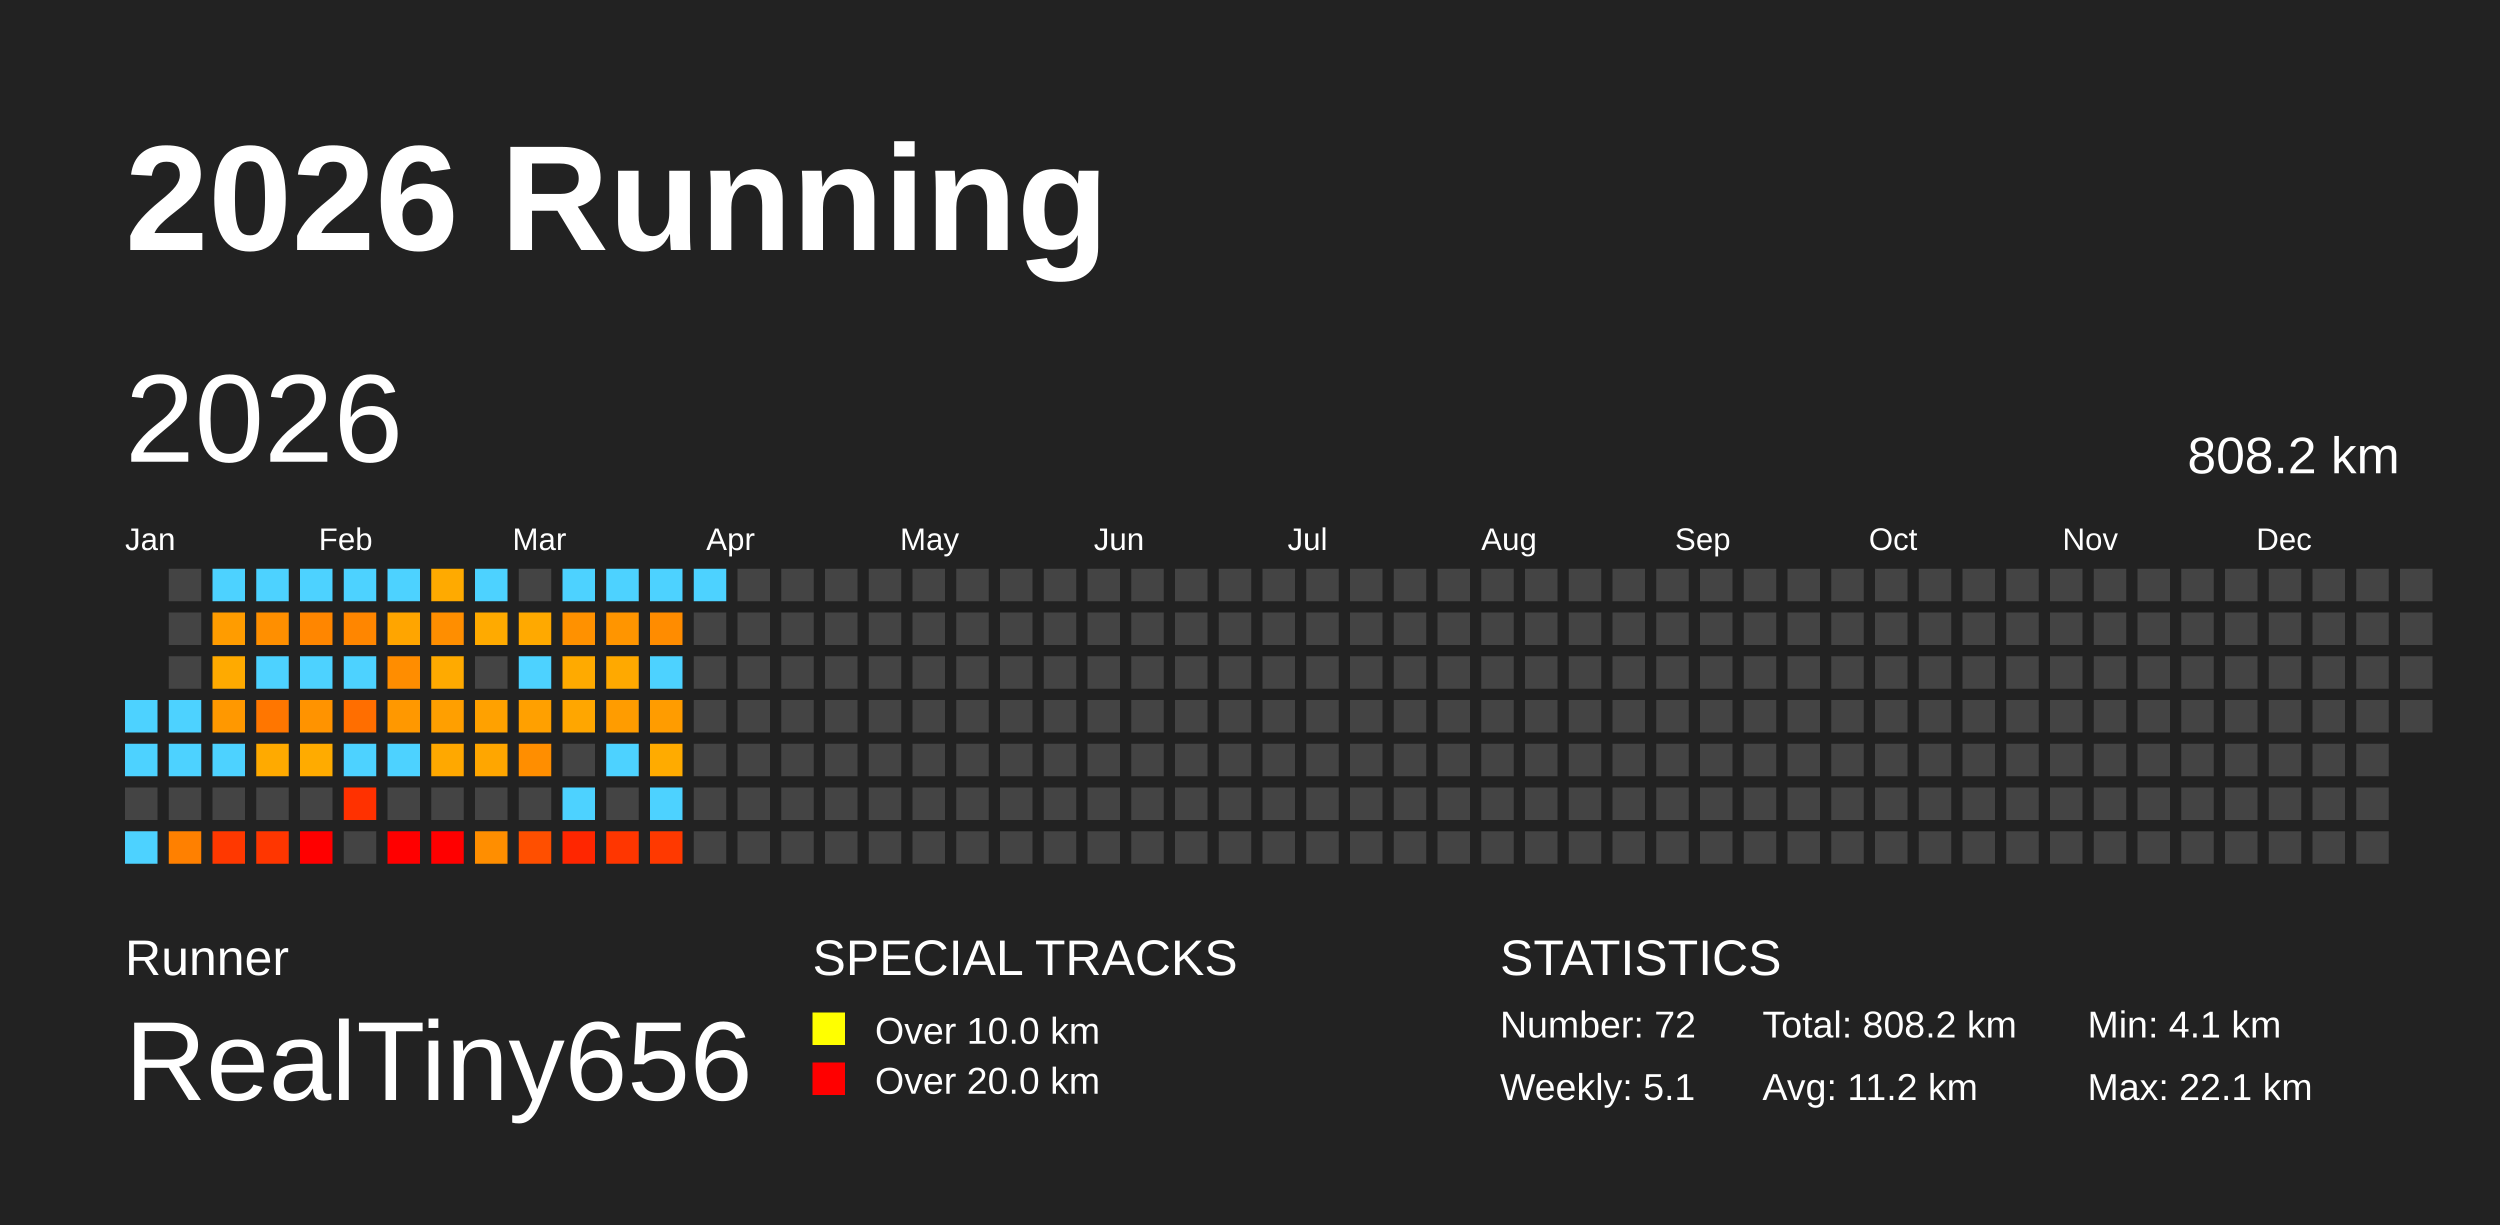
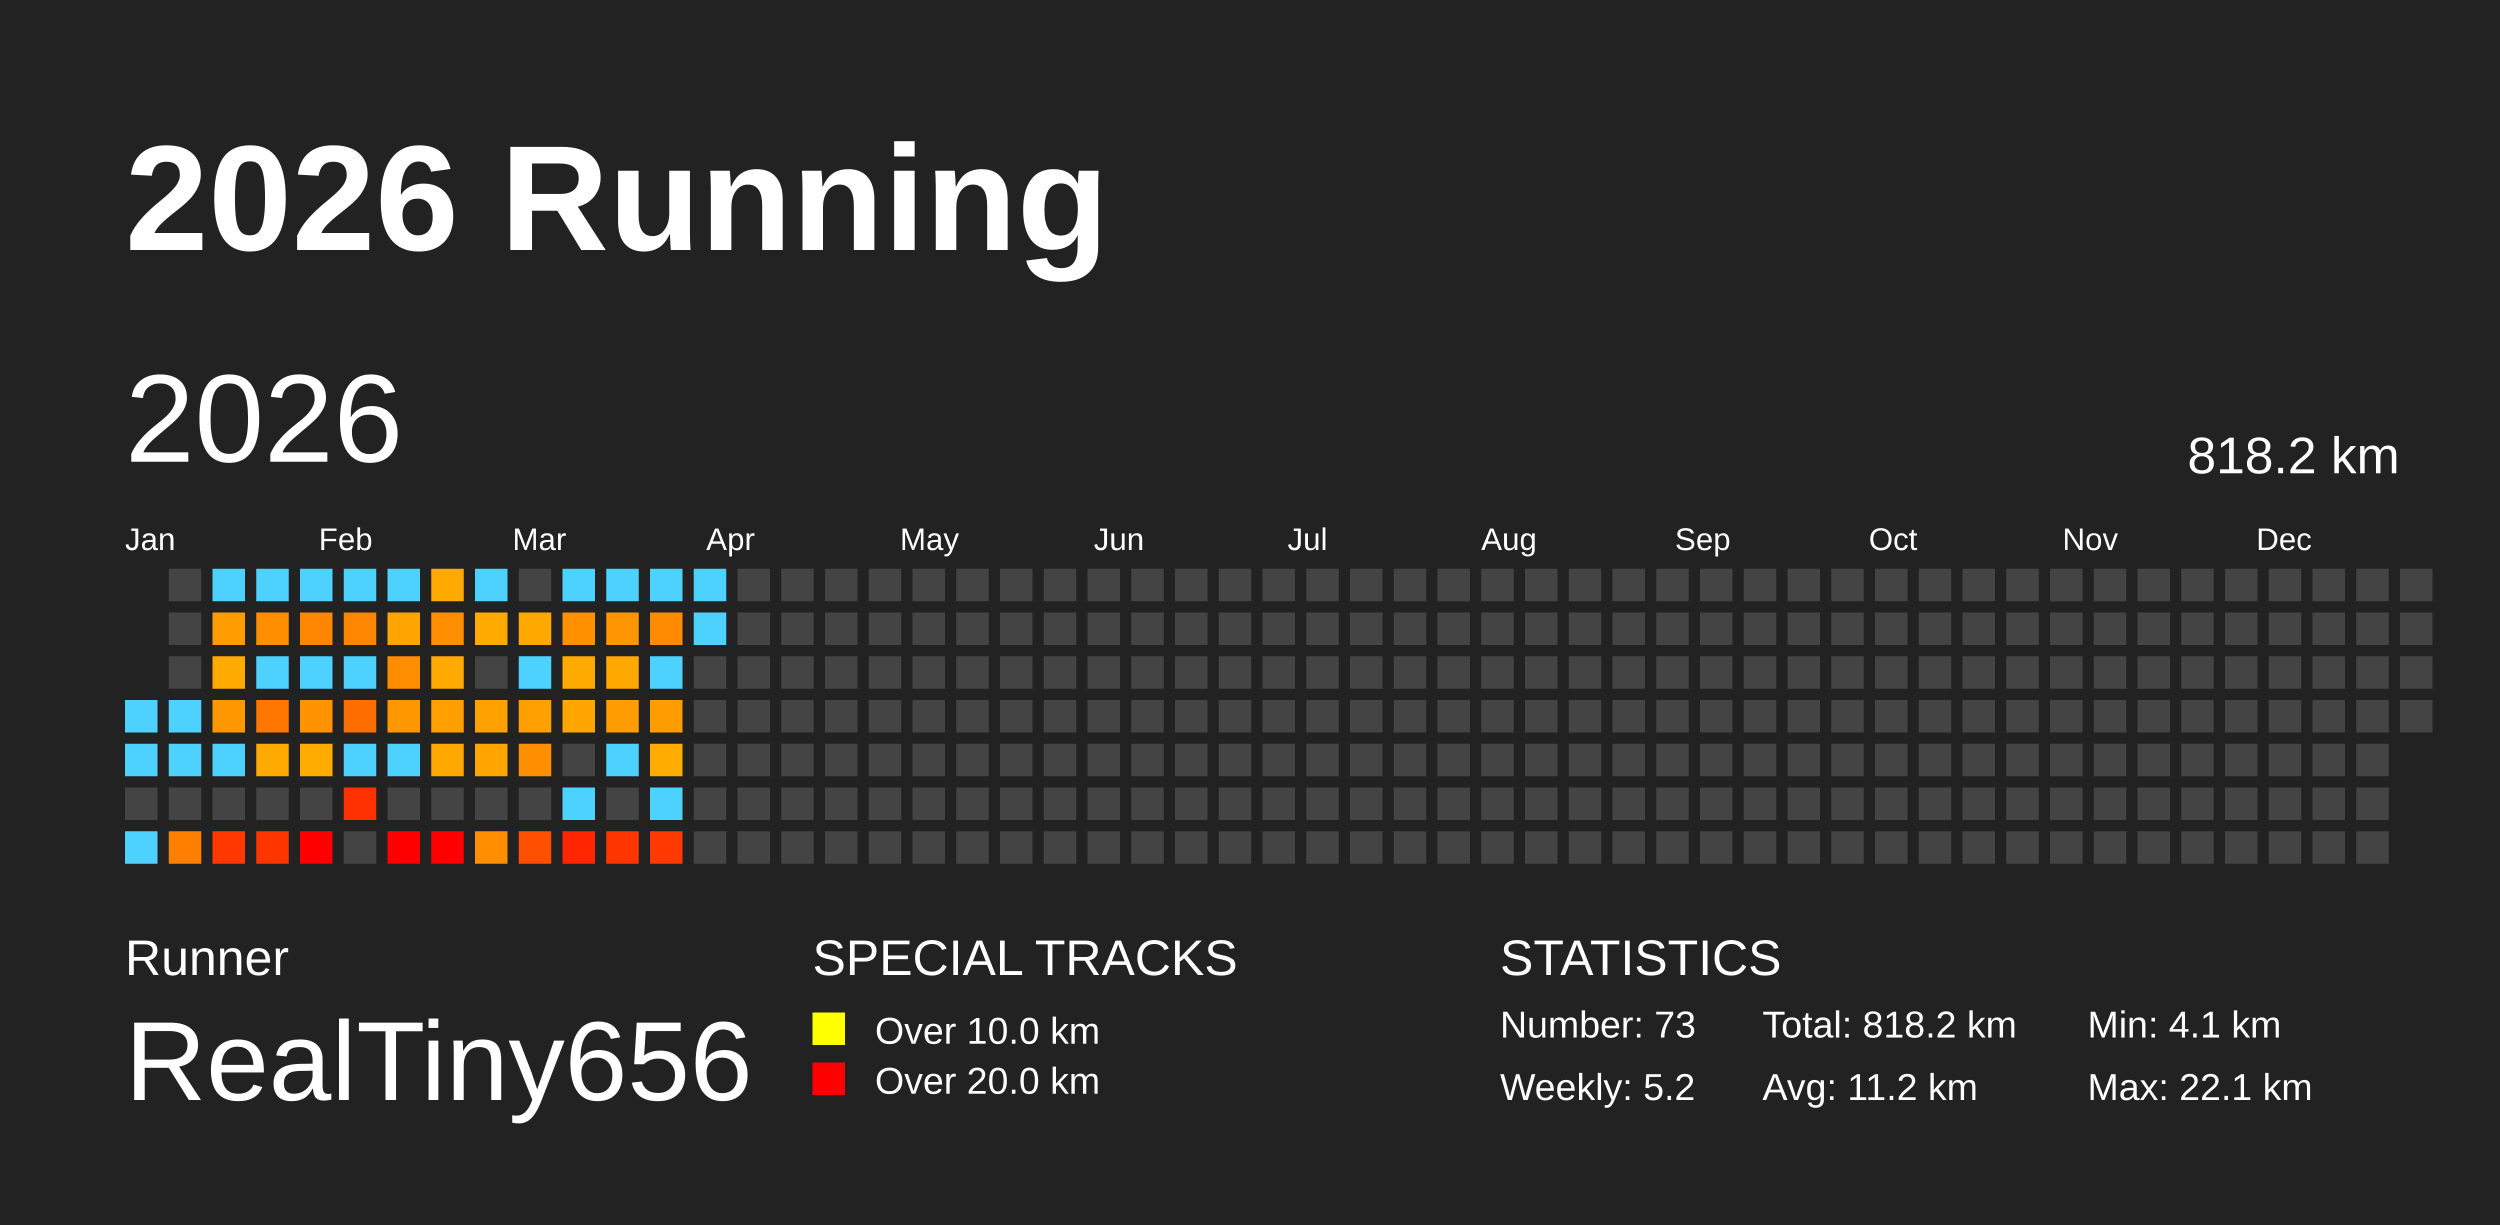
<svg xmlns="http://www.w3.org/2000/svg" baseProfile="full" height="98mm" version="1.1" viewBox="0,0,200,98" width="200mm">
  <defs />
  <rect fill="#222222" height="98" width="200" x="0" y="0" />
  <text fill="#FFFFFF" style="font-size:12px; font-family:Arial; font-weight:bold;" x="10" y="20">2026 Running</text>
  <text fill="#FFFFFF" style="font-size:4px; font-family:Arial" x="10" y="78">Runner</text>
  <text fill="#FFFFFF" style="font-size:9px; font-family:Arial" x="10" y="88">RealTiny656</text>
  <text fill="#FFFFFF" style="font-size:4px; font-family:Arial" x="65" y="78">SPECIAL TRACKS</text>
  <rect fill="yellow" height="2.6" width="2.6" x="65" y="81" />
  <text fill="#FFFFFF" style="font-size:3px; font-family:Arial" x="70" y="83.5">Over 10.0 km</text>
  <rect fill="red" height="2.6" width="2.6" x="65" y="85" />
  <text fill="#FFFFFF" style="font-size:3px; font-family:Arial" x="70" y="87.5">Over 20.0 km</text>
  <text fill="#FFFFFF" style="font-size:4px; font-family:Arial" x="120" y="78">STATISTICS</text>
-   <text fill="#FFFFFF" style="font-size:3px; font-family:Arial" x="120" y="83">Number: 72</text>
-   <text fill="#FFFFFF" style="font-size:3px; font-family:Arial" x="120" y="88">Weekly: 5.1</text>
-   <text fill="#FFFFFF" style="font-size:3px; font-family:Arial" x="141" y="83">Total: 808.2 km</text>
+   <text fill="#FFFFFF" style="font-size:3px; font-family:Arial" x="120" y="83">Number: 73</text>
+   <text fill="#FFFFFF" style="font-size:3px; font-family:Arial" x="120" y="88">Weekly: 5.2</text>
+   <text fill="#FFFFFF" style="font-size:3px; font-family:Arial" x="141" y="83">Total: 818.2 km</text>
  <text fill="#FFFFFF" style="font-size:3px; font-family:Arial" x="141" y="88">Avg: 11.2 km</text>
  <text fill="#FFFFFF" style="font-size:3px; font-family:Arial" x="167" y="83">Min: 4.1 km</text>
  <text fill="#FFFFFF" style="font-size:3px; font-family:Arial" x="167" y="88">Max: 22.1 km</text>
  <text dominant-baseline="hanging" fill="#FFFFFF" style="font-size:10.0px; font-family:Arial;" x="10" y="30">2026</text>
-   <text dominant-baseline="hanging" fill="#FFFFFF" style="font-size:4.125px; font-family:Arial;" x="175" y="35">808.2 km</text>
+   <text dominant-baseline="hanging" fill="#FFFFFF" style="font-size:4.125px; font-family:Arial;" x="175" y="35">818.2 km</text>
  <text fill="#FFFFFF" style="font-size:2.5px; font-family:Arial" x="10.0" y="44">Jan</text>
  <text fill="#FFFFFF" style="font-size:2.5px; font-family:Arial" x="25.5" y="44">Feb</text>
  <text fill="#FFFFFF" style="font-size:2.5px; font-family:Arial" x="41.0" y="44">Mar</text>
  <text fill="#FFFFFF" style="font-size:2.5px; font-family:Arial" x="56.5" y="44">Apr</text>
  <text fill="#FFFFFF" style="font-size:2.5px; font-family:Arial" x="72.0" y="44">May</text>
  <text fill="#FFFFFF" style="font-size:2.5px; font-family:Arial" x="87.5" y="44">Jun</text>
  <text fill="#FFFFFF" style="font-size:2.5px; font-family:Arial" x="103.0" y="44">Jul</text>
  <text fill="#FFFFFF" style="font-size:2.5px; font-family:Arial" x="118.5" y="44">Aug</text>
  <text fill="#FFFFFF" style="font-size:2.5px; font-family:Arial" x="134.0" y="44">Sep</text>
  <text fill="#FFFFFF" style="font-size:2.5px; font-family:Arial" x="149.5" y="44">Oct</text>
  <text fill="#FFFFFF" style="font-size:2.5px; font-family:Arial" x="165.0" y="44">Nov</text>
  <text fill="#FFFFFF" style="font-size:2.5px; font-family:Arial" x="180.5" y="44">Dec</text>
  <rect fill="#4dd2ff" height="2.6" width="2.6" x="10.0" y="56.0" />
  <rect fill="#4dd2ff" height="2.6" width="2.6" x="10.0" y="59.5" />
  <rect fill="#444444" height="2.6" width="2.6" x="10.0" y="63.0" />
  <rect fill="#4dd2ff" height="2.6" width="2.6" x="10.0" y="66.5" />
  <rect fill="#444444" height="2.6" width="2.6" x="13.5" y="45.5" />
  <rect fill="#444444" height="2.6" width="2.6" x="13.5" y="49.0" />
  <rect fill="#444444" height="2.6" width="2.6" x="13.5" y="52.5" />
  <rect fill="#4dd2ff" height="2.6" width="2.6" x="13.5" y="56.0" />
  <rect fill="#4dd2ff" height="2.6" width="2.6" x="13.5" y="59.5" />
  <rect fill="#444444" height="2.6" width="2.6" x="13.5" y="63.0" />
  <rect fill="#ff8000" height="2.6" width="2.6" x="13.5" y="66.5" />
  <rect fill="#4dd2ff" height="2.6" width="2.6" x="17.0" y="45.5" />
  <rect fill="#ff9c00" height="2.6" width="2.6" x="17.0" y="49.0" />
  <rect fill="#ffaa00" height="2.6" width="2.6" x="17.0" y="52.5" />
  <rect fill="#ff9800" height="2.6" width="2.6" x="17.0" y="56.0" />
  <rect fill="#4dd2ff" height="2.6" width="2.6" x="17.0" y="59.5" />
  <rect fill="#444444" height="2.6" width="2.6" x="17.0" y="63.0" />
  <rect fill="#ff3800" height="2.6" width="2.6" x="17.0" y="66.5" />
  <rect fill="#4dd2ff" height="2.6" width="2.6" x="20.5" y="45.5" />
  <rect fill="#ff8f00" height="2.6" width="2.6" x="20.5" y="49.0" />
  <rect fill="#4dd2ff" height="2.6" width="2.6" x="20.5" y="52.5" />
  <rect fill="#ff7600" height="2.6" width="2.6" x="20.5" y="56.0" />
  <rect fill="#ffaa00" height="2.6" width="2.6" x="20.5" y="59.5" />
  <rect fill="#444444" height="2.6" width="2.6" x="20.5" y="63.0" />
  <rect fill="#ff3600" height="2.6" width="2.6" x="20.5" y="66.5" />
  <rect fill="#4dd2ff" height="2.6" width="2.6" x="24.0" y="45.5" />
  <rect fill="#ff8600" height="2.6" width="2.6" x="24.0" y="49.0" />
  <rect fill="#4dd2ff" height="2.6" width="2.6" x="24.0" y="52.5" />
  <rect fill="#ff9300" height="2.6" width="2.6" x="24.0" y="56.0" />
  <rect fill="#ffab00" height="2.6" width="2.6" x="24.0" y="59.5" />
  <rect fill="#444444" height="2.6" width="2.6" x="24.0" y="63.0" />
  <rect fill="red" height="2.6" width="2.6" x="24.0" y="66.5" />
  <rect fill="#4dd2ff" height="2.6" width="2.6" x="27.5" y="45.5" />
  <rect fill="#ff8600" height="2.6" width="2.6" x="27.5" y="49.0" />
  <rect fill="#4dd2ff" height="2.6" width="2.6" x="27.5" y="52.5" />
  <rect fill="#ff6e00" height="2.6" width="2.6" x="27.5" y="56.0" />
  <rect fill="#4dd2ff" height="2.6" width="2.6" x="27.5" y="59.5" />
  <rect fill="#ff3100" height="2.6" width="2.6" x="27.5" y="63.0" />
  <rect fill="#444444" height="2.6" width="2.6" x="27.5" y="66.5" />
  <rect fill="#4dd2ff" height="2.6" width="2.6" x="31.0" y="45.5" />
  <rect fill="#ffa500" height="2.6" width="2.6" x="31.0" y="49.0" />
  <rect fill="#ff8d00" height="2.6" width="2.6" x="31.0" y="52.5" />
  <rect fill="#ff9800" height="2.6" width="2.6" x="31.0" y="56.0" />
  <rect fill="#4dd2ff" height="2.6" width="2.6" x="31.0" y="59.5" />
  <rect fill="#444444" height="2.6" width="2.6" x="31.0" y="63.0" />
  <rect fill="red" height="2.6" width="2.6" x="31.0" y="66.5" />
  <rect fill="#ffaa00" height="2.6" width="2.6" x="34.5" y="45.5" />
  <rect fill="#ff8e00" height="2.6" width="2.6" x="34.5" y="49.0" />
  <rect fill="#ffaa00" height="2.6" width="2.6" x="34.5" y="52.5" />
  <rect fill="#ff9f00" height="2.6" width="2.6" x="34.5" y="56.0" />
  <rect fill="#ffa800" height="2.6" width="2.6" x="34.5" y="59.5" />
  <rect fill="#444444" height="2.6" width="2.6" x="34.5" y="63.0" />
  <rect fill="red" height="2.6" width="2.6" x="34.5" y="66.5" />
  <rect fill="#4dd2ff" height="2.6" width="2.6" x="38.0" y="45.5" />
  <rect fill="#ffaa00" height="2.6" width="2.6" x="38.0" y="49.0" />
  <rect fill="#444444" height="2.6" width="2.6" x="38.0" y="52.5" />
  <rect fill="#ffa100" height="2.6" width="2.6" x="38.0" y="56.0" />
  <rect fill="#ffa600" height="2.6" width="2.6" x="38.0" y="59.5" />
  <rect fill="#444444" height="2.6" width="2.6" x="38.0" y="63.0" />
  <rect fill="#ff8e00" height="2.6" width="2.6" x="38.0" y="66.5" />
  <rect fill="#444444" height="2.6" width="2.6" x="41.5" y="45.5" />
  <rect fill="#ffa900" height="2.6" width="2.6" x="41.5" y="49.0" />
  <rect fill="#4dd2ff" height="2.6" width="2.6" x="41.5" y="52.5" />
  <rect fill="#ffa000" height="2.6" width="2.6" x="41.5" y="56.0" />
  <rect fill="#ff8e00" height="2.6" width="2.6" x="41.5" y="59.5" />
  <rect fill="#444444" height="2.6" width="2.6" x="41.5" y="63.0" />
  <rect fill="#ff4f00" height="2.6" width="2.6" x="41.5" y="66.5" />
  <rect fill="#4dd2ff" height="2.6" width="2.6" x="45.0" y="45.5" />
  <rect fill="#ff9100" height="2.6" width="2.6" x="45.0" y="49.0" />
  <rect fill="#ffaa00" height="2.6" width="2.6" x="45.0" y="52.5" />
  <rect fill="#ffa600" height="2.6" width="2.6" x="45.0" y="56.0" />
  <rect fill="#444444" height="2.6" width="2.6" x="45.0" y="59.5" />
  <rect fill="#4dd2ff" height="2.6" width="2.6" x="45.0" y="63.0" />
  <rect fill="#ff2600" height="2.6" width="2.6" x="45.0" y="66.5" />
  <rect fill="#4dd2ff" height="2.6" width="2.6" x="48.5" y="45.5" />
  <rect fill="#ff9500" height="2.6" width="2.6" x="48.5" y="49.0" />
  <rect fill="#ffa900" height="2.6" width="2.6" x="48.5" y="52.5" />
  <rect fill="#ff9c00" height="2.6" width="2.6" x="48.5" y="56.0" />
  <rect fill="#4dd2ff" height="2.6" width="2.6" x="48.5" y="59.5" />
  <rect fill="#444444" height="2.6" width="2.6" x="48.5" y="63.0" />
  <rect fill="#ff3600" height="2.6" width="2.6" x="48.5" y="66.5" />
  <rect fill="#4dd2ff" height="2.6" width="2.6" x="52.0" y="45.5" />
  <rect fill="#ff8c00" height="2.6" width="2.6" x="52.0" y="49.0" />
  <rect fill="#4dd2ff" height="2.6" width="2.6" x="52.0" y="52.5" />
  <rect fill="#ff9c00" height="2.6" width="2.6" x="52.0" y="56.0" />
  <rect fill="#ffab00" height="2.6" width="2.6" x="52.0" y="59.5" />
  <rect fill="#4dd2ff" height="2.6" width="2.6" x="52.0" y="63.0" />
  <rect fill="#ff3900" height="2.6" width="2.6" x="52.0" y="66.5" />
  <rect fill="#4dd2ff" height="2.6" width="2.6" x="55.5" y="45.5" />
-   <rect fill="#444444" height="2.6" width="2.6" x="55.5" y="49.0" />
+   <rect fill="#4dd2ff" height="2.6" width="2.6" x="55.5" y="49.0" />
  <rect fill="#444444" height="2.6" width="2.6" x="55.5" y="52.5" />
  <rect fill="#444444" height="2.6" width="2.6" x="55.5" y="56.0" />
  <rect fill="#444444" height="2.6" width="2.6" x="55.5" y="59.5" />
  <rect fill="#444444" height="2.6" width="2.6" x="55.5" y="63.0" />
  <rect fill="#444444" height="2.6" width="2.6" x="55.5" y="66.5" />
  <rect fill="#444444" height="2.6" width="2.6" x="59.0" y="45.5" />
  <rect fill="#444444" height="2.6" width="2.6" x="59.0" y="49.0" />
  <rect fill="#444444" height="2.6" width="2.6" x="59.0" y="52.5" />
  <rect fill="#444444" height="2.6" width="2.6" x="59.0" y="56.0" />
  <rect fill="#444444" height="2.6" width="2.6" x="59.0" y="59.5" />
  <rect fill="#444444" height="2.6" width="2.6" x="59.0" y="63.0" />
  <rect fill="#444444" height="2.6" width="2.6" x="59.0" y="66.5" />
  <rect fill="#444444" height="2.6" width="2.6" x="62.5" y="45.5" />
  <rect fill="#444444" height="2.6" width="2.6" x="62.5" y="49.0" />
  <rect fill="#444444" height="2.6" width="2.6" x="62.5" y="52.5" />
  <rect fill="#444444" height="2.6" width="2.6" x="62.5" y="56.0" />
  <rect fill="#444444" height="2.6" width="2.6" x="62.5" y="59.5" />
  <rect fill="#444444" height="2.6" width="2.6" x="62.5" y="63.0" />
  <rect fill="#444444" height="2.6" width="2.6" x="62.5" y="66.5" />
  <rect fill="#444444" height="2.6" width="2.6" x="66.0" y="45.5" />
  <rect fill="#444444" height="2.6" width="2.6" x="66.0" y="49.0" />
  <rect fill="#444444" height="2.6" width="2.6" x="66.0" y="52.5" />
  <rect fill="#444444" height="2.6" width="2.6" x="66.0" y="56.0" />
  <rect fill="#444444" height="2.6" width="2.6" x="66.0" y="59.5" />
  <rect fill="#444444" height="2.6" width="2.6" x="66.0" y="63.0" />
  <rect fill="#444444" height="2.6" width="2.6" x="66.0" y="66.5" />
  <rect fill="#444444" height="2.6" width="2.6" x="69.5" y="45.5" />
  <rect fill="#444444" height="2.6" width="2.6" x="69.5" y="49.0" />
  <rect fill="#444444" height="2.6" width="2.6" x="69.5" y="52.5" />
  <rect fill="#444444" height="2.6" width="2.6" x="69.5" y="56.0" />
  <rect fill="#444444" height="2.6" width="2.6" x="69.5" y="59.5" />
  <rect fill="#444444" height="2.6" width="2.6" x="69.5" y="63.0" />
  <rect fill="#444444" height="2.6" width="2.6" x="69.5" y="66.5" />
  <rect fill="#444444" height="2.6" width="2.6" x="73.0" y="45.5" />
  <rect fill="#444444" height="2.6" width="2.6" x="73.0" y="49.0" />
  <rect fill="#444444" height="2.6" width="2.6" x="73.0" y="52.5" />
  <rect fill="#444444" height="2.6" width="2.6" x="73.0" y="56.0" />
  <rect fill="#444444" height="2.6" width="2.6" x="73.0" y="59.5" />
  <rect fill="#444444" height="2.6" width="2.6" x="73.0" y="63.0" />
  <rect fill="#444444" height="2.6" width="2.6" x="73.0" y="66.5" />
  <rect fill="#444444" height="2.6" width="2.6" x="76.5" y="45.5" />
  <rect fill="#444444" height="2.6" width="2.6" x="76.5" y="49.0" />
  <rect fill="#444444" height="2.6" width="2.6" x="76.5" y="52.5" />
  <rect fill="#444444" height="2.6" width="2.6" x="76.5" y="56.0" />
  <rect fill="#444444" height="2.6" width="2.6" x="76.5" y="59.5" />
  <rect fill="#444444" height="2.6" width="2.6" x="76.5" y="63.0" />
  <rect fill="#444444" height="2.6" width="2.6" x="76.5" y="66.5" />
  <rect fill="#444444" height="2.6" width="2.6" x="80.0" y="45.5" />
  <rect fill="#444444" height="2.6" width="2.6" x="80.0" y="49.0" />
  <rect fill="#444444" height="2.6" width="2.6" x="80.0" y="52.5" />
  <rect fill="#444444" height="2.6" width="2.6" x="80.0" y="56.0" />
  <rect fill="#444444" height="2.6" width="2.6" x="80.0" y="59.5" />
  <rect fill="#444444" height="2.6" width="2.6" x="80.0" y="63.0" />
  <rect fill="#444444" height="2.6" width="2.6" x="80.0" y="66.5" />
  <rect fill="#444444" height="2.6" width="2.6" x="83.5" y="45.5" />
  <rect fill="#444444" height="2.6" width="2.6" x="83.5" y="49.0" />
  <rect fill="#444444" height="2.6" width="2.6" x="83.5" y="52.5" />
  <rect fill="#444444" height="2.6" width="2.6" x="83.5" y="56.0" />
  <rect fill="#444444" height="2.6" width="2.6" x="83.5" y="59.5" />
  <rect fill="#444444" height="2.6" width="2.6" x="83.5" y="63.0" />
  <rect fill="#444444" height="2.6" width="2.6" x="83.5" y="66.5" />
  <rect fill="#444444" height="2.6" width="2.6" x="87.0" y="45.5" />
  <rect fill="#444444" height="2.6" width="2.6" x="87.0" y="49.0" />
  <rect fill="#444444" height="2.6" width="2.6" x="87.0" y="52.5" />
  <rect fill="#444444" height="2.6" width="2.6" x="87.0" y="56.0" />
  <rect fill="#444444" height="2.6" width="2.6" x="87.0" y="59.5" />
  <rect fill="#444444" height="2.6" width="2.6" x="87.0" y="63.0" />
  <rect fill="#444444" height="2.6" width="2.6" x="87.0" y="66.5" />
  <rect fill="#444444" height="2.6" width="2.6" x="90.5" y="45.5" />
  <rect fill="#444444" height="2.6" width="2.6" x="90.5" y="49.0" />
  <rect fill="#444444" height="2.6" width="2.6" x="90.5" y="52.5" />
  <rect fill="#444444" height="2.6" width="2.6" x="90.5" y="56.0" />
  <rect fill="#444444" height="2.6" width="2.6" x="90.5" y="59.5" />
  <rect fill="#444444" height="2.6" width="2.6" x="90.5" y="63.0" />
  <rect fill="#444444" height="2.6" width="2.6" x="90.5" y="66.5" />
  <rect fill="#444444" height="2.6" width="2.6" x="94.0" y="45.5" />
  <rect fill="#444444" height="2.6" width="2.6" x="94.0" y="49.0" />
  <rect fill="#444444" height="2.6" width="2.6" x="94.0" y="52.5" />
  <rect fill="#444444" height="2.6" width="2.6" x="94.0" y="56.0" />
  <rect fill="#444444" height="2.6" width="2.6" x="94.0" y="59.5" />
  <rect fill="#444444" height="2.6" width="2.6" x="94.0" y="63.0" />
  <rect fill="#444444" height="2.6" width="2.6" x="94.0" y="66.5" />
  <rect fill="#444444" height="2.6" width="2.6" x="97.5" y="45.5" />
  <rect fill="#444444" height="2.6" width="2.6" x="97.5" y="49.0" />
  <rect fill="#444444" height="2.6" width="2.6" x="97.5" y="52.5" />
  <rect fill="#444444" height="2.6" width="2.6" x="97.5" y="56.0" />
  <rect fill="#444444" height="2.6" width="2.6" x="97.5" y="59.5" />
  <rect fill="#444444" height="2.6" width="2.6" x="97.5" y="63.0" />
  <rect fill="#444444" height="2.6" width="2.6" x="97.5" y="66.5" />
  <rect fill="#444444" height="2.6" width="2.6" x="101.0" y="45.5" />
  <rect fill="#444444" height="2.6" width="2.6" x="101.0" y="49.0" />
  <rect fill="#444444" height="2.6" width="2.6" x="101.0" y="52.5" />
  <rect fill="#444444" height="2.6" width="2.6" x="101.0" y="56.0" />
  <rect fill="#444444" height="2.6" width="2.6" x="101.0" y="59.5" />
  <rect fill="#444444" height="2.6" width="2.6" x="101.0" y="63.0" />
  <rect fill="#444444" height="2.6" width="2.6" x="101.0" y="66.5" />
  <rect fill="#444444" height="2.6" width="2.6" x="104.5" y="45.5" />
  <rect fill="#444444" height="2.6" width="2.6" x="104.5" y="49.0" />
  <rect fill="#444444" height="2.6" width="2.6" x="104.5" y="52.5" />
  <rect fill="#444444" height="2.6" width="2.6" x="104.5" y="56.0" />
  <rect fill="#444444" height="2.6" width="2.6" x="104.5" y="59.5" />
  <rect fill="#444444" height="2.6" width="2.6" x="104.5" y="63.0" />
  <rect fill="#444444" height="2.6" width="2.6" x="104.5" y="66.5" />
  <rect fill="#444444" height="2.6" width="2.6" x="108.0" y="45.5" />
  <rect fill="#444444" height="2.6" width="2.6" x="108.0" y="49.0" />
  <rect fill="#444444" height="2.6" width="2.6" x="108.0" y="52.5" />
  <rect fill="#444444" height="2.6" width="2.6" x="108.0" y="56.0" />
  <rect fill="#444444" height="2.6" width="2.6" x="108.0" y="59.5" />
  <rect fill="#444444" height="2.6" width="2.6" x="108.0" y="63.0" />
  <rect fill="#444444" height="2.6" width="2.6" x="108.0" y="66.5" />
  <rect fill="#444444" height="2.6" width="2.6" x="111.5" y="45.5" />
  <rect fill="#444444" height="2.6" width="2.6" x="111.5" y="49.0" />
  <rect fill="#444444" height="2.6" width="2.6" x="111.5" y="52.5" />
  <rect fill="#444444" height="2.6" width="2.6" x="111.5" y="56.0" />
  <rect fill="#444444" height="2.6" width="2.6" x="111.5" y="59.5" />
  <rect fill="#444444" height="2.6" width="2.6" x="111.5" y="63.0" />
  <rect fill="#444444" height="2.6" width="2.6" x="111.5" y="66.5" />
  <rect fill="#444444" height="2.6" width="2.6" x="115.0" y="45.5" />
  <rect fill="#444444" height="2.6" width="2.6" x="115.0" y="49.0" />
  <rect fill="#444444" height="2.6" width="2.6" x="115.0" y="52.5" />
  <rect fill="#444444" height="2.6" width="2.6" x="115.0" y="56.0" />
  <rect fill="#444444" height="2.6" width="2.6" x="115.0" y="59.5" />
  <rect fill="#444444" height="2.6" width="2.6" x="115.0" y="63.0" />
  <rect fill="#444444" height="2.6" width="2.6" x="115.0" y="66.5" />
  <rect fill="#444444" height="2.6" width="2.6" x="118.5" y="45.5" />
  <rect fill="#444444" height="2.6" width="2.6" x="118.5" y="49.0" />
  <rect fill="#444444" height="2.6" width="2.6" x="118.5" y="52.5" />
  <rect fill="#444444" height="2.6" width="2.6" x="118.5" y="56.0" />
  <rect fill="#444444" height="2.6" width="2.6" x="118.5" y="59.5" />
  <rect fill="#444444" height="2.6" width="2.6" x="118.5" y="63.0" />
  <rect fill="#444444" height="2.6" width="2.6" x="118.5" y="66.5" />
  <rect fill="#444444" height="2.6" width="2.6" x="122.0" y="45.5" />
  <rect fill="#444444" height="2.6" width="2.6" x="122.0" y="49.0" />
  <rect fill="#444444" height="2.6" width="2.6" x="122.0" y="52.5" />
  <rect fill="#444444" height="2.6" width="2.6" x="122.0" y="56.0" />
  <rect fill="#444444" height="2.6" width="2.6" x="122.0" y="59.5" />
  <rect fill="#444444" height="2.6" width="2.6" x="122.0" y="63.0" />
  <rect fill="#444444" height="2.6" width="2.6" x="122.0" y="66.5" />
  <rect fill="#444444" height="2.6" width="2.6" x="125.5" y="45.5" />
  <rect fill="#444444" height="2.6" width="2.6" x="125.5" y="49.0" />
  <rect fill="#444444" height="2.6" width="2.6" x="125.5" y="52.5" />
  <rect fill="#444444" height="2.6" width="2.6" x="125.5" y="56.0" />
  <rect fill="#444444" height="2.6" width="2.6" x="125.5" y="59.5" />
  <rect fill="#444444" height="2.6" width="2.6" x="125.5" y="63.0" />
  <rect fill="#444444" height="2.6" width="2.6" x="125.5" y="66.5" />
  <rect fill="#444444" height="2.6" width="2.6" x="129.0" y="45.5" />
  <rect fill="#444444" height="2.6" width="2.6" x="129.0" y="49.0" />
  <rect fill="#444444" height="2.6" width="2.6" x="129.0" y="52.5" />
  <rect fill="#444444" height="2.6" width="2.6" x="129.0" y="56.0" />
  <rect fill="#444444" height="2.6" width="2.6" x="129.0" y="59.5" />
  <rect fill="#444444" height="2.6" width="2.6" x="129.0" y="63.0" />
  <rect fill="#444444" height="2.6" width="2.6" x="129.0" y="66.5" />
  <rect fill="#444444" height="2.6" width="2.6" x="132.5" y="45.5" />
  <rect fill="#444444" height="2.6" width="2.6" x="132.5" y="49.0" />
  <rect fill="#444444" height="2.6" width="2.6" x="132.5" y="52.5" />
  <rect fill="#444444" height="2.6" width="2.6" x="132.5" y="56.0" />
  <rect fill="#444444" height="2.6" width="2.6" x="132.5" y="59.5" />
  <rect fill="#444444" height="2.6" width="2.6" x="132.5" y="63.0" />
  <rect fill="#444444" height="2.6" width="2.6" x="132.5" y="66.5" />
  <rect fill="#444444" height="2.6" width="2.6" x="136.0" y="45.5" />
  <rect fill="#444444" height="2.6" width="2.6" x="136.0" y="49.0" />
  <rect fill="#444444" height="2.6" width="2.6" x="136.0" y="52.5" />
  <rect fill="#444444" height="2.6" width="2.6" x="136.0" y="56.0" />
  <rect fill="#444444" height="2.6" width="2.6" x="136.0" y="59.5" />
  <rect fill="#444444" height="2.6" width="2.6" x="136.0" y="63.0" />
  <rect fill="#444444" height="2.6" width="2.6" x="136.0" y="66.5" />
  <rect fill="#444444" height="2.6" width="2.6" x="139.5" y="45.5" />
  <rect fill="#444444" height="2.6" width="2.6" x="139.5" y="49.0" />
  <rect fill="#444444" height="2.6" width="2.6" x="139.5" y="52.5" />
  <rect fill="#444444" height="2.6" width="2.6" x="139.5" y="56.0" />
  <rect fill="#444444" height="2.6" width="2.6" x="139.5" y="59.5" />
  <rect fill="#444444" height="2.6" width="2.6" x="139.5" y="63.0" />
  <rect fill="#444444" height="2.6" width="2.6" x="139.5" y="66.5" />
  <rect fill="#444444" height="2.6" width="2.6" x="143.0" y="45.5" />
  <rect fill="#444444" height="2.6" width="2.6" x="143.0" y="49.0" />
  <rect fill="#444444" height="2.6" width="2.6" x="143.0" y="52.5" />
  <rect fill="#444444" height="2.6" width="2.6" x="143.0" y="56.0" />
  <rect fill="#444444" height="2.6" width="2.6" x="143.0" y="59.5" />
  <rect fill="#444444" height="2.6" width="2.6" x="143.0" y="63.0" />
  <rect fill="#444444" height="2.6" width="2.6" x="143.0" y="66.5" />
  <rect fill="#444444" height="2.6" width="2.6" x="146.5" y="45.5" />
  <rect fill="#444444" height="2.6" width="2.6" x="146.5" y="49.0" />
  <rect fill="#444444" height="2.6" width="2.6" x="146.5" y="52.5" />
  <rect fill="#444444" height="2.6" width="2.6" x="146.5" y="56.0" />
  <rect fill="#444444" height="2.6" width="2.6" x="146.5" y="59.5" />
  <rect fill="#444444" height="2.6" width="2.6" x="146.5" y="63.0" />
  <rect fill="#444444" height="2.6" width="2.6" x="146.5" y="66.5" />
  <rect fill="#444444" height="2.6" width="2.6" x="150.0" y="45.5" />
  <rect fill="#444444" height="2.6" width="2.6" x="150.0" y="49.0" />
  <rect fill="#444444" height="2.6" width="2.6" x="150.0" y="52.5" />
  <rect fill="#444444" height="2.6" width="2.6" x="150.0" y="56.0" />
  <rect fill="#444444" height="2.6" width="2.6" x="150.0" y="59.5" />
  <rect fill="#444444" height="2.6" width="2.6" x="150.0" y="63.0" />
  <rect fill="#444444" height="2.6" width="2.6" x="150.0" y="66.5" />
  <rect fill="#444444" height="2.6" width="2.6" x="153.5" y="45.5" />
  <rect fill="#444444" height="2.6" width="2.6" x="153.5" y="49.0" />
  <rect fill="#444444" height="2.6" width="2.6" x="153.5" y="52.5" />
  <rect fill="#444444" height="2.6" width="2.6" x="153.5" y="56.0" />
  <rect fill="#444444" height="2.6" width="2.6" x="153.5" y="59.5" />
  <rect fill="#444444" height="2.6" width="2.6" x="153.5" y="63.0" />
  <rect fill="#444444" height="2.6" width="2.6" x="153.5" y="66.5" />
  <rect fill="#444444" height="2.6" width="2.6" x="157.0" y="45.5" />
  <rect fill="#444444" height="2.6" width="2.6" x="157.0" y="49.0" />
  <rect fill="#444444" height="2.6" width="2.6" x="157.0" y="52.5" />
  <rect fill="#444444" height="2.6" width="2.6" x="157.0" y="56.0" />
  <rect fill="#444444" height="2.6" width="2.6" x="157.0" y="59.5" />
  <rect fill="#444444" height="2.6" width="2.6" x="157.0" y="63.0" />
  <rect fill="#444444" height="2.6" width="2.6" x="157.0" y="66.5" />
  <rect fill="#444444" height="2.6" width="2.6" x="160.5" y="45.5" />
  <rect fill="#444444" height="2.6" width="2.6" x="160.5" y="49.0" />
  <rect fill="#444444" height="2.6" width="2.6" x="160.5" y="52.5" />
  <rect fill="#444444" height="2.6" width="2.6" x="160.5" y="56.0" />
  <rect fill="#444444" height="2.6" width="2.6" x="160.5" y="59.5" />
  <rect fill="#444444" height="2.6" width="2.6" x="160.5" y="63.0" />
  <rect fill="#444444" height="2.6" width="2.6" x="160.5" y="66.5" />
  <rect fill="#444444" height="2.6" width="2.6" x="164.0" y="45.5" />
  <rect fill="#444444" height="2.6" width="2.6" x="164.0" y="49.0" />
  <rect fill="#444444" height="2.6" width="2.6" x="164.0" y="52.5" />
  <rect fill="#444444" height="2.6" width="2.6" x="164.0" y="56.0" />
  <rect fill="#444444" height="2.6" width="2.6" x="164.0" y="59.5" />
  <rect fill="#444444" height="2.6" width="2.6" x="164.0" y="63.0" />
  <rect fill="#444444" height="2.6" width="2.6" x="164.0" y="66.5" />
  <rect fill="#444444" height="2.6" width="2.6" x="167.5" y="45.5" />
  <rect fill="#444444" height="2.6" width="2.6" x="167.5" y="49.0" />
  <rect fill="#444444" height="2.6" width="2.6" x="167.5" y="52.5" />
  <rect fill="#444444" height="2.6" width="2.6" x="167.5" y="56.0" />
  <rect fill="#444444" height="2.6" width="2.6" x="167.5" y="59.5" />
  <rect fill="#444444" height="2.6" width="2.6" x="167.5" y="63.0" />
  <rect fill="#444444" height="2.6" width="2.6" x="167.5" y="66.5" />
  <rect fill="#444444" height="2.6" width="2.6" x="171.0" y="45.5" />
  <rect fill="#444444" height="2.6" width="2.6" x="171.0" y="49.0" />
  <rect fill="#444444" height="2.6" width="2.6" x="171.0" y="52.5" />
  <rect fill="#444444" height="2.6" width="2.6" x="171.0" y="56.0" />
  <rect fill="#444444" height="2.6" width="2.6" x="171.0" y="59.5" />
  <rect fill="#444444" height="2.6" width="2.6" x="171.0" y="63.0" />
  <rect fill="#444444" height="2.6" width="2.6" x="171.0" y="66.5" />
  <rect fill="#444444" height="2.6" width="2.6" x="174.5" y="45.5" />
  <rect fill="#444444" height="2.6" width="2.6" x="174.5" y="49.0" />
  <rect fill="#444444" height="2.6" width="2.6" x="174.5" y="52.5" />
  <rect fill="#444444" height="2.6" width="2.6" x="174.5" y="56.0" />
  <rect fill="#444444" height="2.6" width="2.6" x="174.5" y="59.5" />
  <rect fill="#444444" height="2.6" width="2.6" x="174.5" y="63.0" />
  <rect fill="#444444" height="2.6" width="2.6" x="174.5" y="66.5" />
  <rect fill="#444444" height="2.6" width="2.6" x="178.0" y="45.5" />
  <rect fill="#444444" height="2.6" width="2.6" x="178.0" y="49.0" />
  <rect fill="#444444" height="2.6" width="2.6" x="178.0" y="52.5" />
  <rect fill="#444444" height="2.6" width="2.6" x="178.0" y="56.0" />
  <rect fill="#444444" height="2.6" width="2.6" x="178.0" y="59.5" />
  <rect fill="#444444" height="2.6" width="2.6" x="178.0" y="63.0" />
  <rect fill="#444444" height="2.6" width="2.6" x="178.0" y="66.5" />
  <rect fill="#444444" height="2.6" width="2.6" x="181.5" y="45.5" />
  <rect fill="#444444" height="2.6" width="2.6" x="181.5" y="49.0" />
  <rect fill="#444444" height="2.6" width="2.6" x="181.5" y="52.5" />
  <rect fill="#444444" height="2.6" width="2.6" x="181.5" y="56.0" />
  <rect fill="#444444" height="2.6" width="2.6" x="181.5" y="59.5" />
  <rect fill="#444444" height="2.6" width="2.6" x="181.5" y="63.0" />
  <rect fill="#444444" height="2.6" width="2.6" x="181.5" y="66.5" />
  <rect fill="#444444" height="2.6" width="2.6" x="185.0" y="45.5" />
  <rect fill="#444444" height="2.6" width="2.6" x="185.0" y="49.0" />
  <rect fill="#444444" height="2.6" width="2.6" x="185.0" y="52.5" />
  <rect fill="#444444" height="2.6" width="2.6" x="185.0" y="56.0" />
  <rect fill="#444444" height="2.6" width="2.6" x="185.0" y="59.5" />
  <rect fill="#444444" height="2.6" width="2.6" x="185.0" y="63.0" />
  <rect fill="#444444" height="2.6" width="2.6" x="185.0" y="66.5" />
  <rect fill="#444444" height="2.6" width="2.6" x="188.5" y="45.5" />
  <rect fill="#444444" height="2.6" width="2.6" x="188.5" y="49.0" />
  <rect fill="#444444" height="2.6" width="2.6" x="188.5" y="52.5" />
  <rect fill="#444444" height="2.6" width="2.6" x="188.5" y="56.0" />
  <rect fill="#444444" height="2.6" width="2.6" x="188.5" y="59.5" />
  <rect fill="#444444" height="2.6" width="2.6" x="188.5" y="63.0" />
  <rect fill="#444444" height="2.6" width="2.6" x="188.5" y="66.5" />
  <rect fill="#444444" height="2.6" width="2.6" x="192.0" y="45.5" />
  <rect fill="#444444" height="2.6" width="2.6" x="192.0" y="49.0" />
  <rect fill="#444444" height="2.6" width="2.6" x="192.0" y="52.5" />
  <rect fill="#444444" height="2.6" width="2.6" x="192.0" y="56.0" />
</svg>
